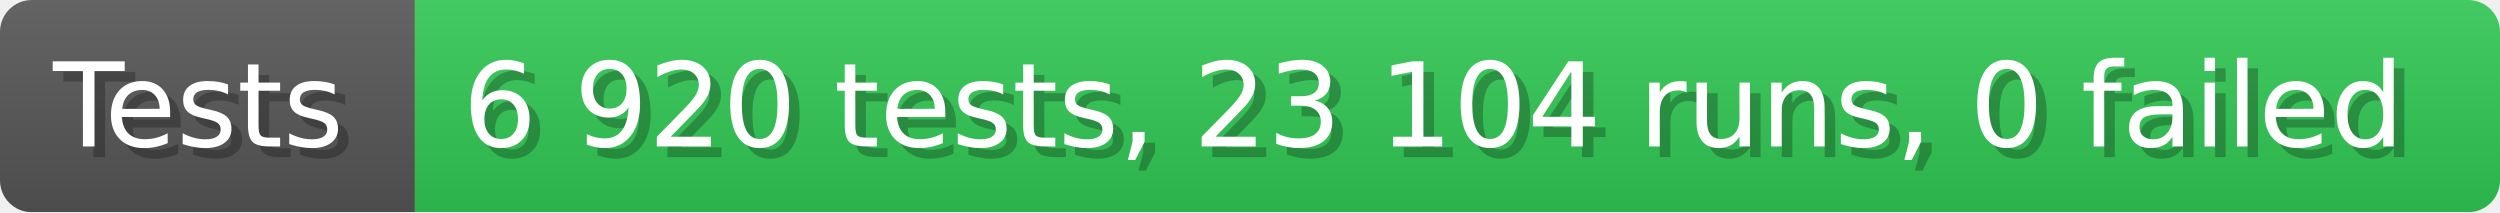
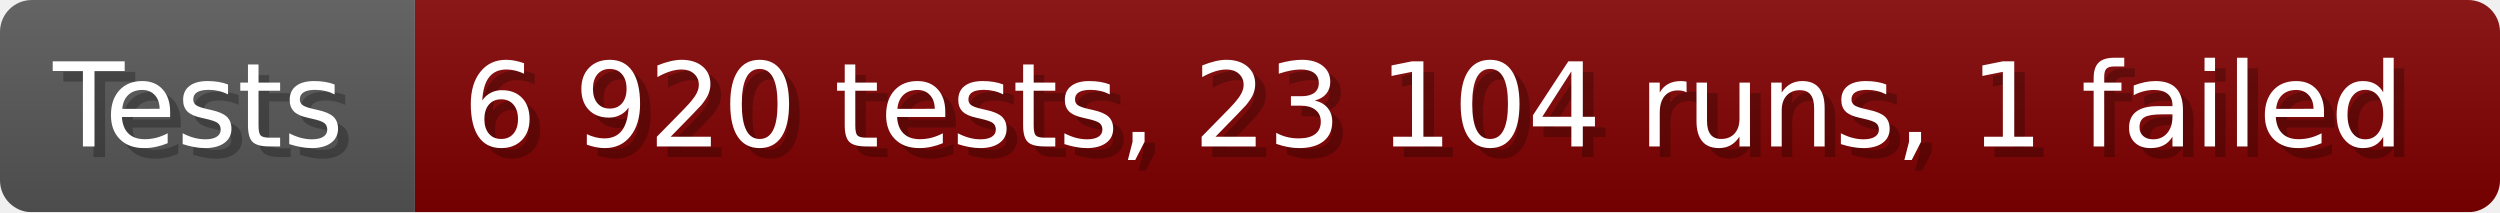
- <svg xmlns="http://www.w3.org/2000/svg" width="235.6" height="20" viewBox="0 0 2356 200" role="img" aria-label="Tests: 6 920 tests, 23 104 runs, 0 failed">
+ <svg xmlns="http://www.w3.org/2000/svg" width="235.6" height="20" viewBox="0 0 2356 200" role="img" aria-label="Tests: 6 920 tests, 23 104 runs, 1 failed">
  <linearGradient id="a" x2="0" y2="100%">
    <stop offset="0" stop-opacity=".1" stop-color="#EEE" />
    <stop offset="1" stop-opacity=".1" />
  </linearGradient>
  <mask id="m">
    <rect width="2356" height="200" rx="30" fill="#FFF" />
  </mask>
  <g mask="url(#m)">
    <rect width="391" height="200" fill="#555" />
-     <rect width="1965" height="200" fill="#31c653" x="391" />
+     <rect width="1965" height="200" fill="#800000" x="391" />
    <rect width="2356" height="200" fill="url(#a)" />
  </g>
  <g aria-hidden="true" fill="#fff" text-anchor="start" font-family="Verdana,DejaVu Sans,sans-serif" font-size="110">
    <text x="60" y="148" textLength="291" fill="#000" opacity="0.25">Tests</text>
    <text x="50" y="138" textLength="291">Tests</text>
-     <text x="446" y="148" textLength="1865" fill="#000" opacity="0.25">6 920 tests, 23 104 runs, 0 failed</text>
-     <text x="436" y="138" textLength="1865">6 920 tests, 23 104 runs, 0 failed</text>
+     <text x="446" y="148" textLength="1865" fill="#000" opacity="0.25">6 920 tests, 23 104 runs, 1 failed</text>
+     <text x="436" y="138" textLength="1865">6 920 tests, 23 104 runs, 1 failed</text>
  </g>
</svg>
